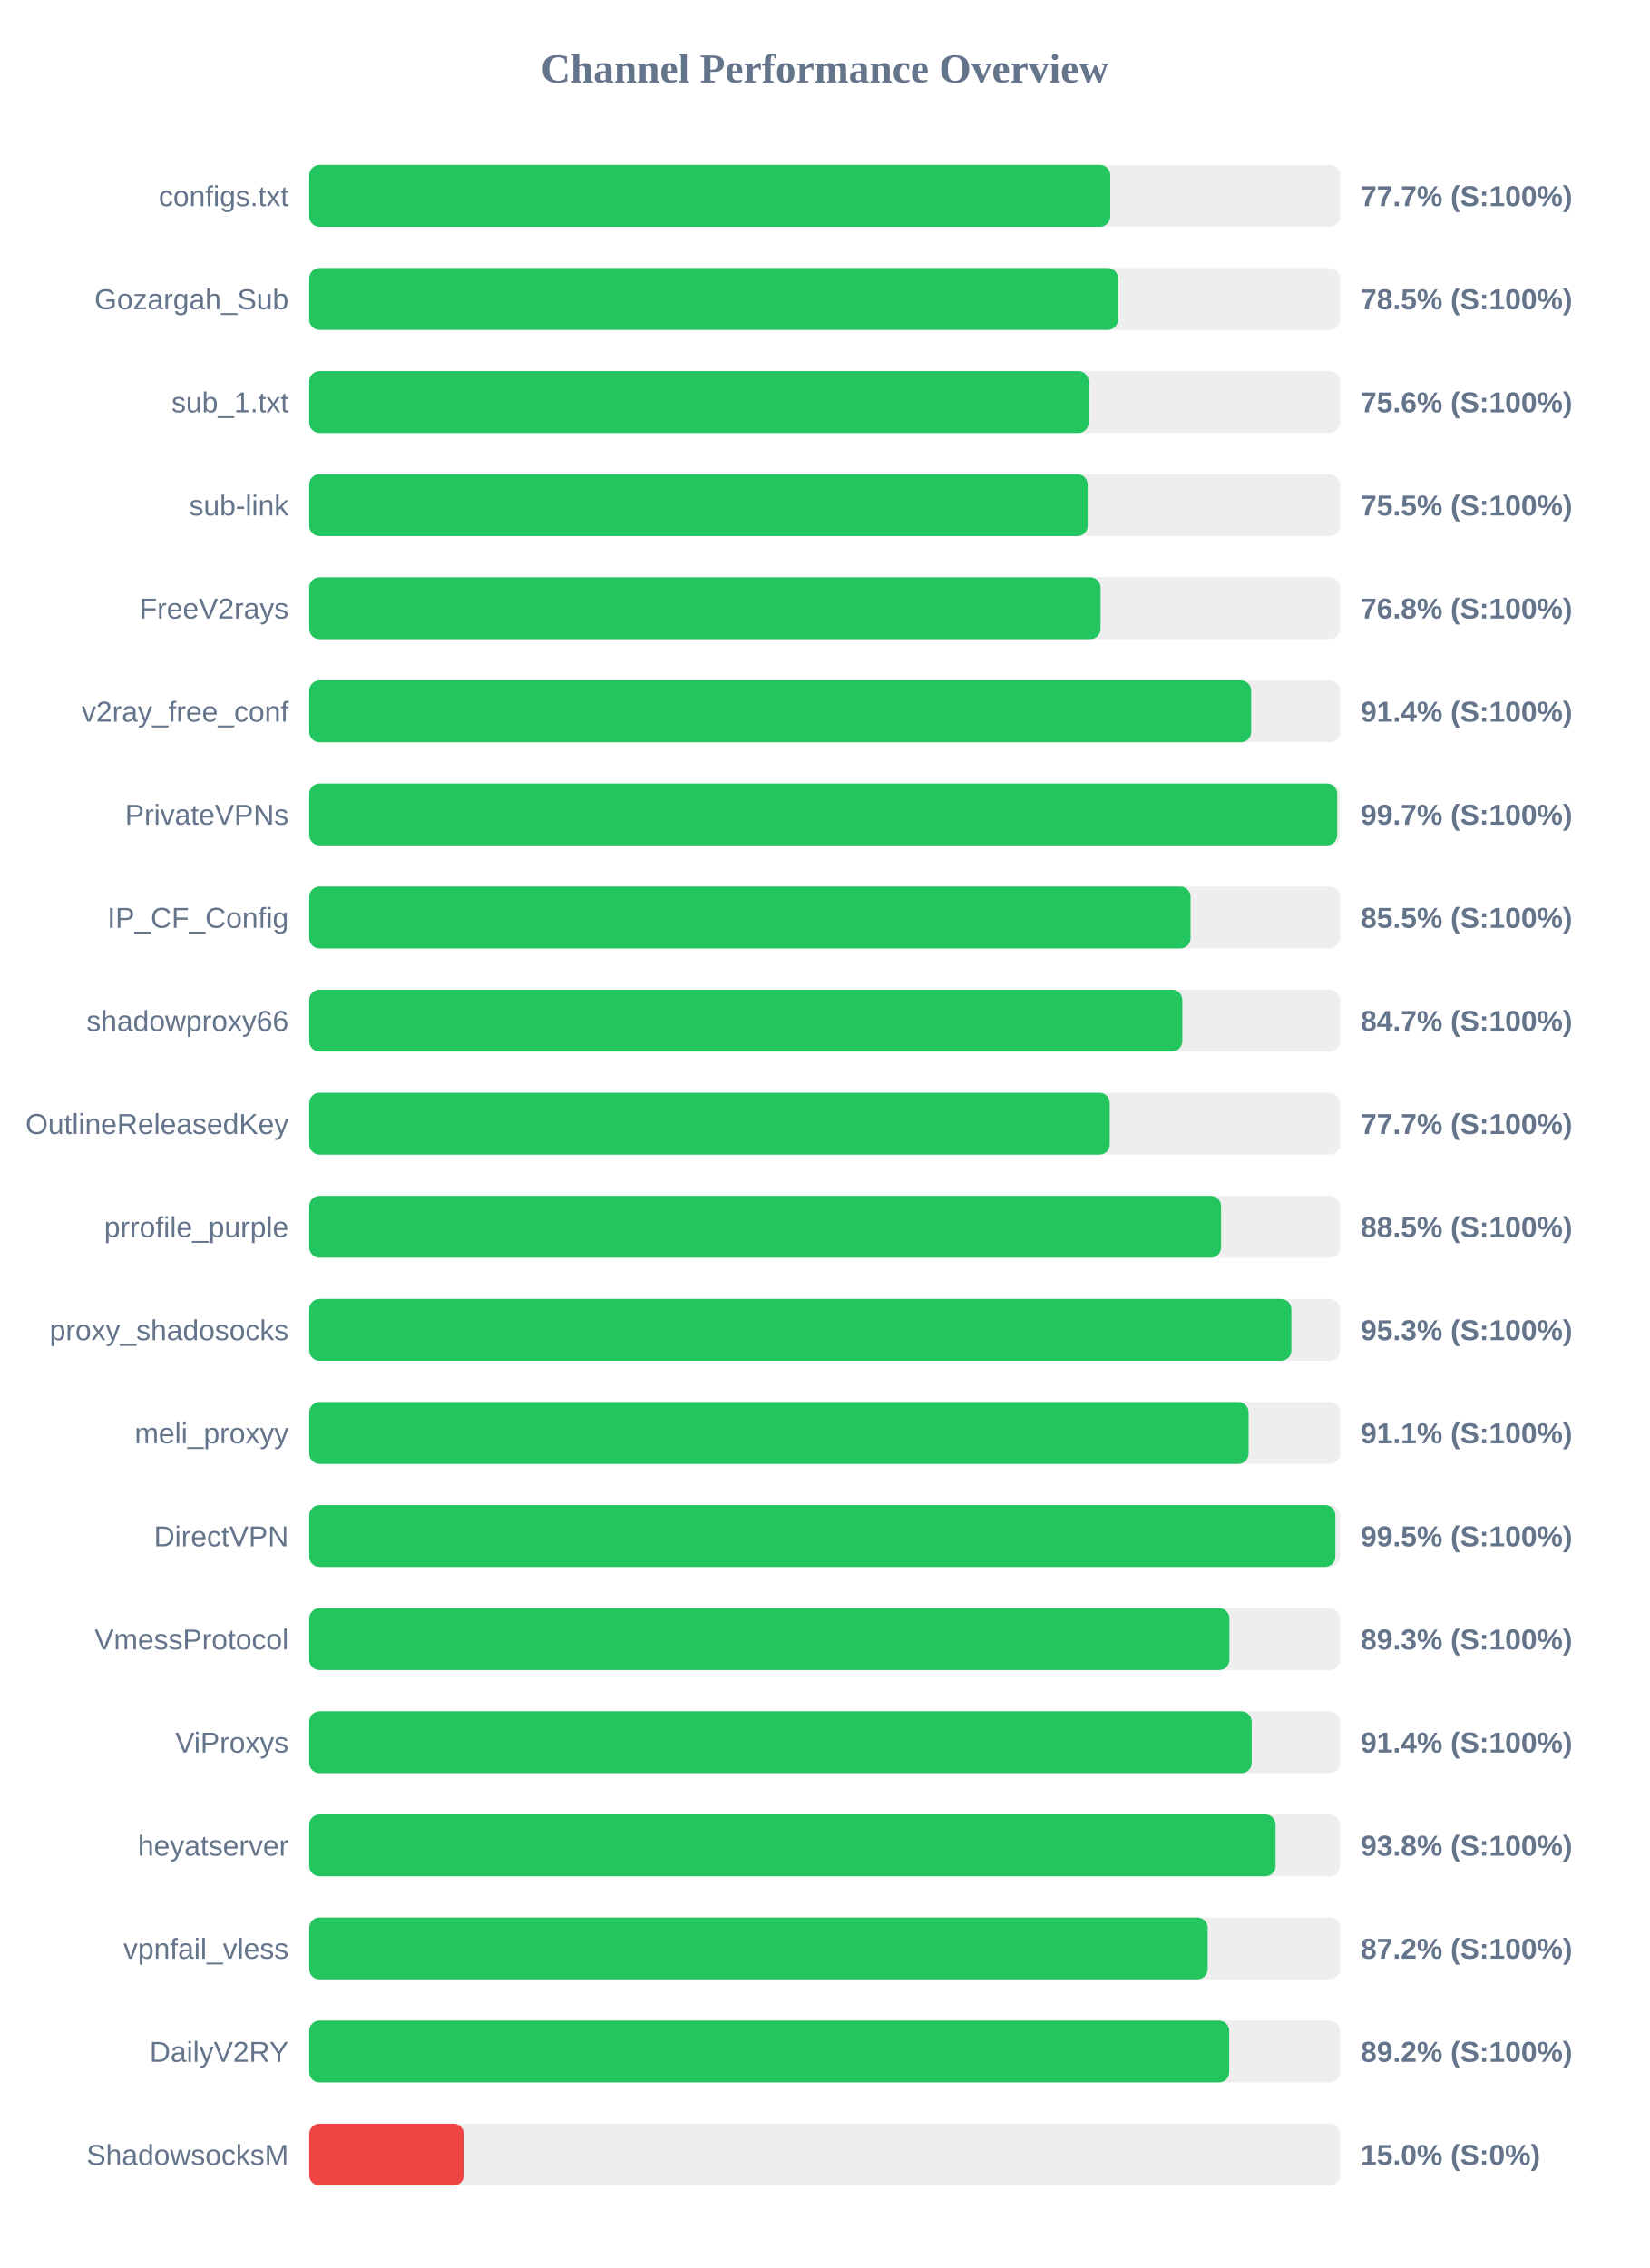
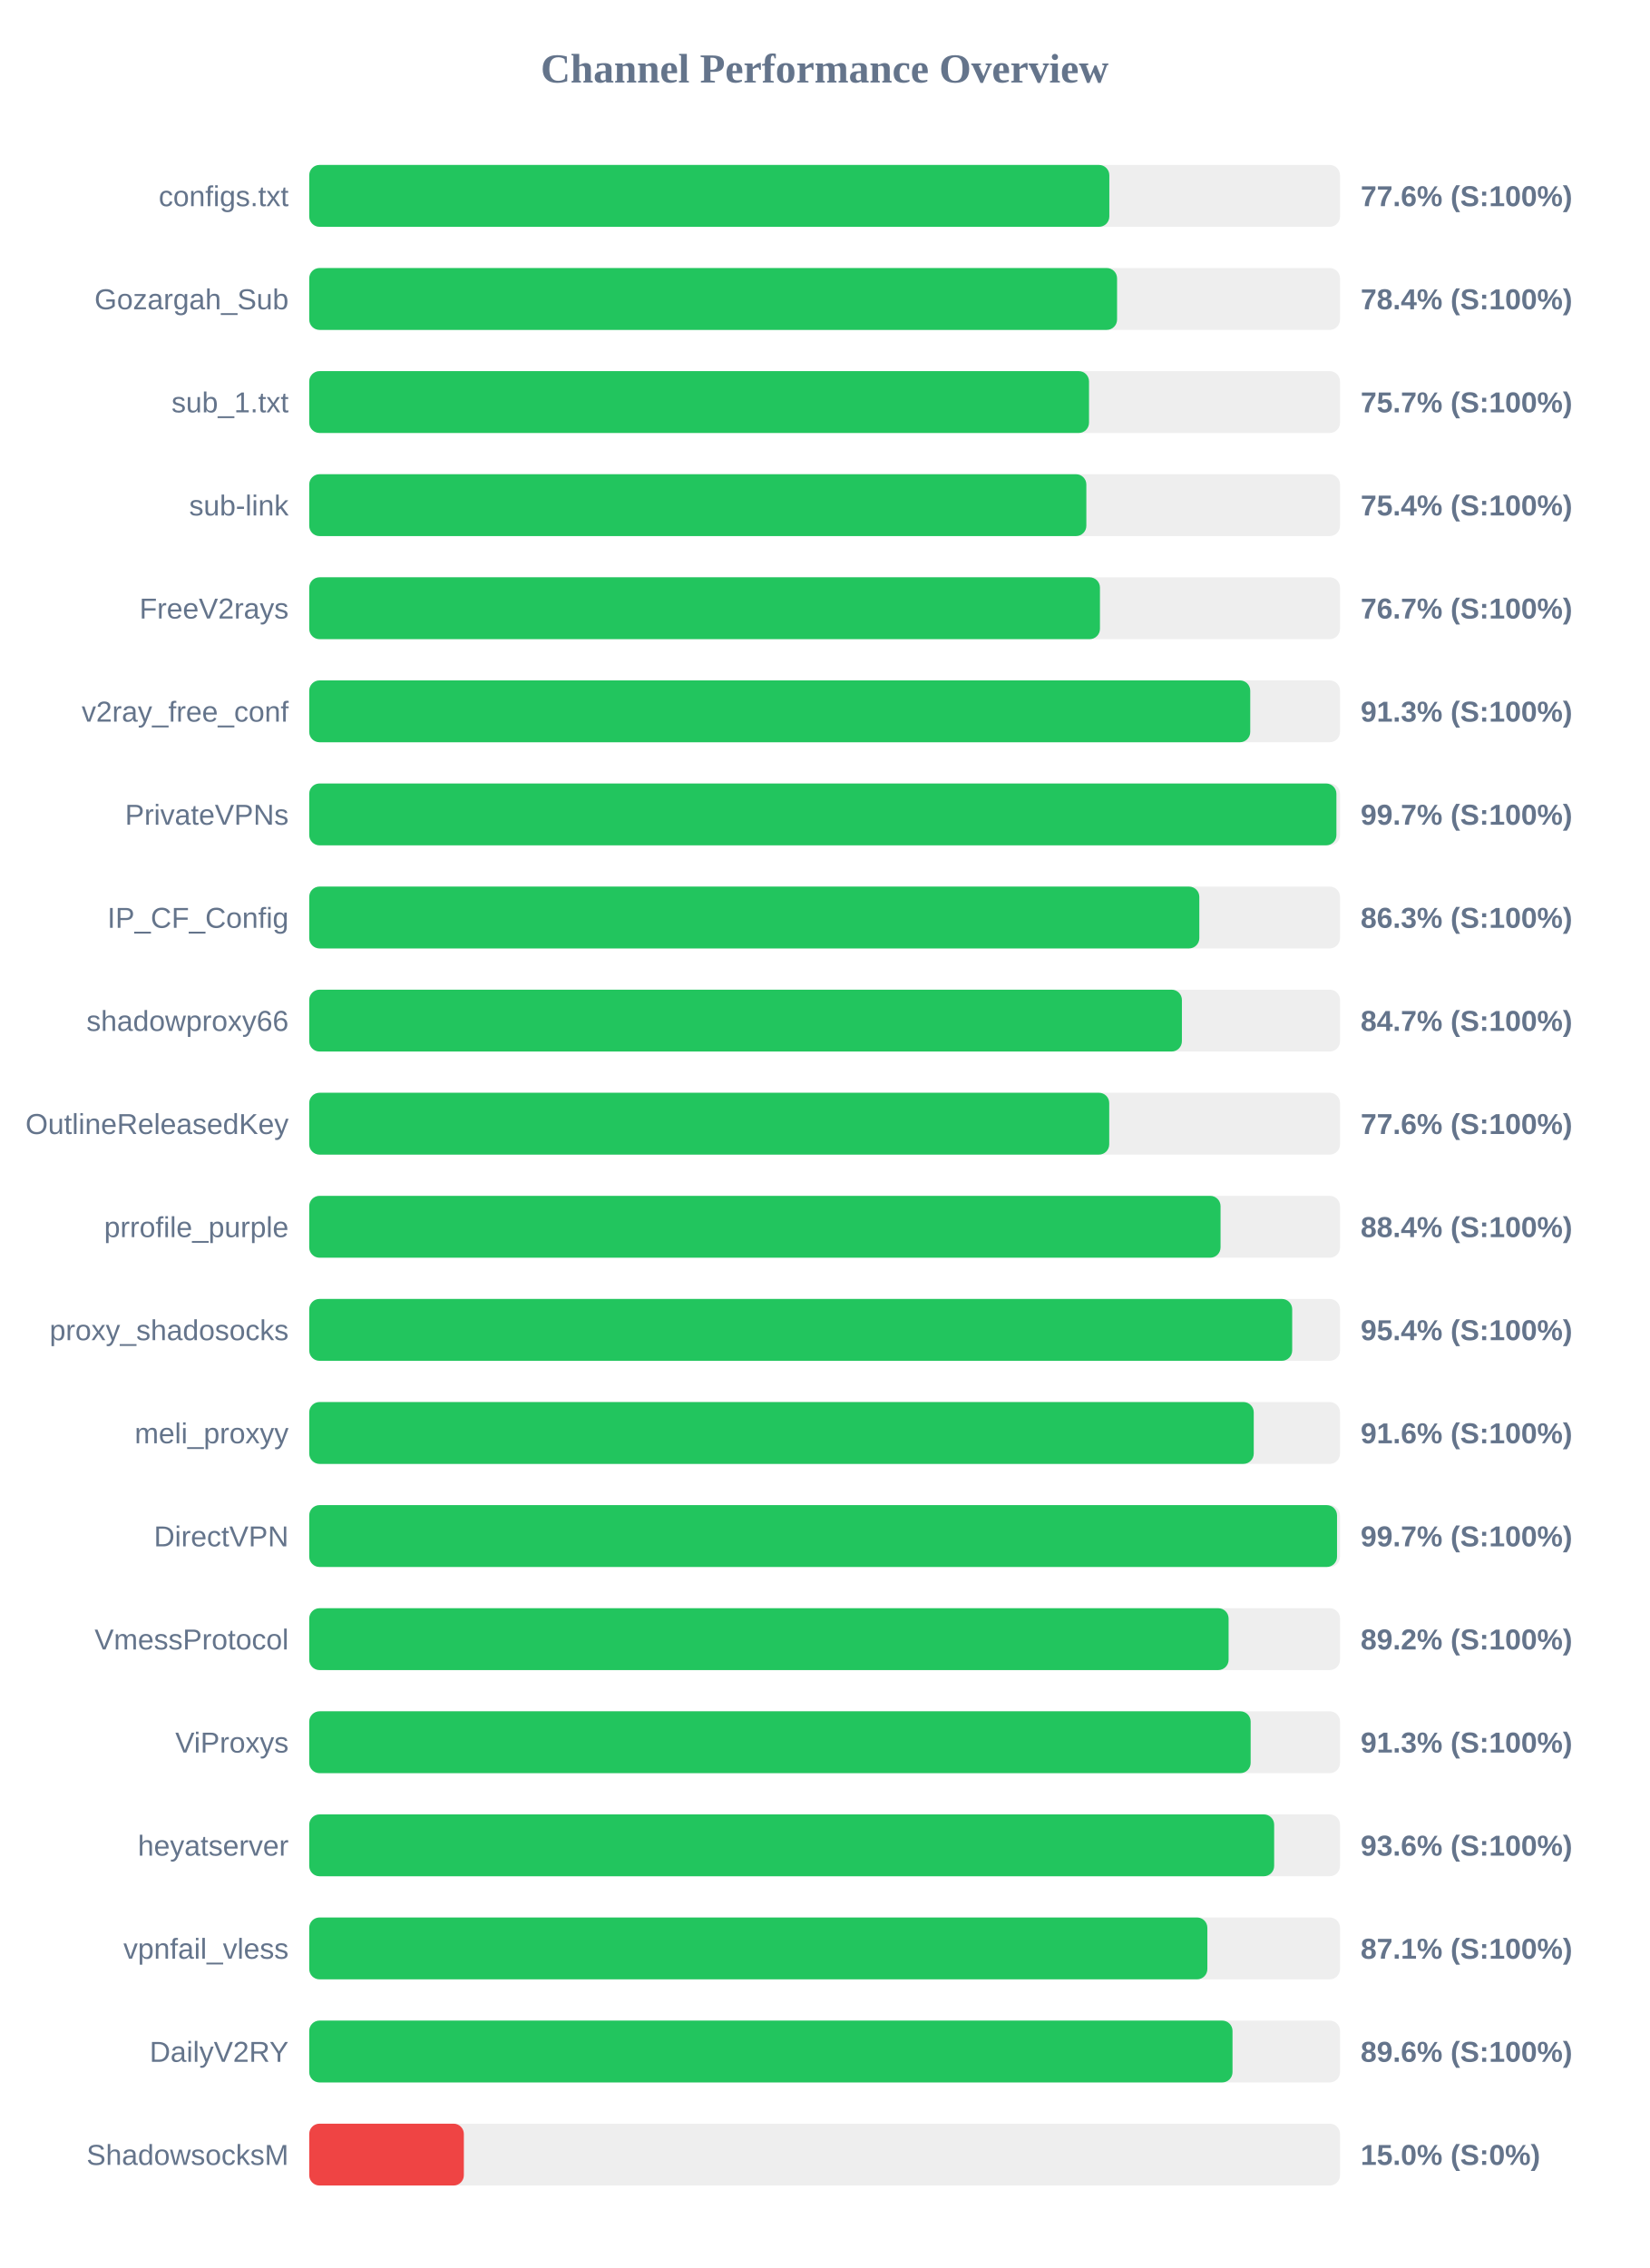
<svg xmlns="http://www.w3.org/2000/svg" width="800" height="1100" version="1.1">
  <style>
        .row { font: 14px Arial; fill: #64748b; }
        .score { font: bold 14px Arial; fill: #64748b; }
    </style>
  <text x="400" y="40" text-anchor="middle" font-size="20px" font-weight="bold" fill="#64748b">Channel Performance Overview</text>
  <rect x="150" y="80" width="500" height="30" fill="#eee" rx="5" />
-   <rect x="150" y="80" width="388.55" height="30" fill="#22c55e" rx="5" />
+   <rect x="150" y="80" width="388.1" height="30" fill="#22c55e" rx="5" />
  <text x="140" y="100" text-anchor="end" class="row">configs.txt</text>
-   <text x="660" y="100" text-anchor="start" class="score">77.7% (S:100%)</text>
+   <text x="660" y="100" text-anchor="start" class="score">77.6% (S:100%)</text>
  <rect x="150" y="130" width="500" height="30" fill="#eee" rx="5" />
-   <rect x="150" y="130" width="392.3" height="30" fill="#22c55e" rx="5" />
+   <rect x="150" y="130" width="391.85" height="30" fill="#22c55e" rx="5" />
  <text x="140" y="150" text-anchor="end" class="row">Gozargah_Sub</text>
-   <text x="660" y="150" text-anchor="start" class="score">78.5% (S:100%)</text>
+   <text x="660" y="150" text-anchor="start" class="score">78.4% (S:100%)</text>
  <rect x="150" y="180" width="500" height="30" fill="#eee" rx="5" />
-   <rect x="150" y="180" width="378.05" height="30" fill="#22c55e" rx="5" />
+   <rect x="150" y="180" width="378.25" height="30" fill="#22c55e" rx="5" />
  <text x="140" y="200" text-anchor="end" class="row">sub_1.txt</text>
-   <text x="660" y="200" text-anchor="start" class="score">75.6% (S:100%)</text>
+   <text x="660" y="200" text-anchor="start" class="score">75.7% (S:100%)</text>
  <rect x="150" y="230" width="500" height="30" fill="#eee" rx="5" />
-   <rect x="150" y="230" width="377.6" height="30" fill="#22c55e" rx="5" />
+   <rect x="150" y="230" width="376.95" height="30" fill="#22c55e" rx="5" />
  <text x="140" y="250" text-anchor="end" class="row">sub-link</text>
-   <text x="660" y="250" text-anchor="start" class="score">75.5% (S:100%)</text>
+   <text x="660" y="250" text-anchor="start" class="score">75.4% (S:100%)</text>
  <rect x="150" y="280" width="500" height="30" fill="#eee" rx="5" />
-   <rect x="150" y="280" width="383.85" height="30" fill="#22c55e" rx="5" />
+   <rect x="150" y="280" width="383.55" height="30" fill="#22c55e" rx="5" />
  <text x="140" y="300" text-anchor="end" class="row">FreeV2rays</text>
-   <text x="660" y="300" text-anchor="start" class="score">76.8% (S:100%)</text>
+   <text x="660" y="300" text-anchor="start" class="score">76.7% (S:100%)</text>
  <rect x="150" y="330" width="500" height="30" fill="#eee" rx="5" />
-   <rect x="150" y="330" width="456.9" height="30" fill="#22c55e" rx="5" />
+   <rect x="150" y="330" width="456.45" height="30" fill="#22c55e" rx="5" />
  <text x="140" y="350" text-anchor="end" class="row">v2ray_free_conf</text>
-   <text x="660" y="350" text-anchor="start" class="score">91.4% (S:100%)</text>
+   <text x="660" y="350" text-anchor="start" class="score">91.3% (S:100%)</text>
  <rect x="150" y="380" width="500" height="30" fill="#eee" rx="5" />
-   <rect x="150" y="380" width="498.65" height="30" fill="#22c55e" rx="5" />
+   <rect x="150" y="380" width="498.25" height="30" fill="#22c55e" rx="5" />
  <text x="140" y="400" text-anchor="end" class="row">PrivateVPNs</text>
  <text x="660" y="400" text-anchor="start" class="score">99.7% (S:100%)</text>
  <rect x="150" y="430" width="500" height="30" fill="#eee" rx="5" />
-   <rect x="150" y="430" width="427.5" height="30" fill="#22c55e" rx="5" />
+   <rect x="150" y="430" width="431.75" height="30" fill="#22c55e" rx="5" />
  <text x="140" y="450" text-anchor="end" class="row">IP_CF_Config</text>
-   <text x="660" y="450" text-anchor="start" class="score">85.5% (S:100%)</text>
+   <text x="660" y="450" text-anchor="start" class="score">86.3% (S:100%)</text>
  <rect x="150" y="480" width="500" height="30" fill="#eee" rx="5" />
-   <rect x="150" y="480" width="423.5" height="30" fill="#22c55e" rx="5" />
+   <rect x="150" y="480" width="423.3" height="30" fill="#22c55e" rx="5" />
  <text x="140" y="500" text-anchor="end" class="row">shadowproxy66</text>
  <text x="660" y="500" text-anchor="start" class="score">84.7% (S:100%)</text>
  <rect x="150" y="530" width="500" height="30" fill="#eee" rx="5" />
-   <rect x="150" y="530" width="388.3" height="30" fill="#22c55e" rx="5" />
+   <rect x="150" y="530" width="388.05" height="30" fill="#22c55e" rx="5" />
  <text x="140" y="550" text-anchor="end" class="row">OutlineReleasedKey</text>
-   <text x="660" y="550" text-anchor="start" class="score">77.7% (S:100%)</text>
+   <text x="660" y="550" text-anchor="start" class="score">77.6% (S:100%)</text>
  <rect x="150" y="580" width="500" height="30" fill="#eee" rx="5" />
-   <rect x="150" y="580" width="442.3" height="30" fill="#22c55e" rx="5" />
+   <rect x="150" y="580" width="442.05" height="30" fill="#22c55e" rx="5" />
  <text x="140" y="600" text-anchor="end" class="row">prrofile_purple</text>
-   <text x="660" y="600" text-anchor="start" class="score">88.5% (S:100%)</text>
+   <text x="660" y="600" text-anchor="start" class="score">88.4% (S:100%)</text>
  <rect x="150" y="630" width="500" height="30" fill="#eee" rx="5" />
-   <rect x="150" y="630" width="476.4" height="30" fill="#22c55e" rx="5" />
+   <rect x="150" y="630" width="476.8" height="30" fill="#22c55e" rx="5" />
  <text x="140" y="650" text-anchor="end" class="row">proxy_shadosocks</text>
-   <text x="660" y="650" text-anchor="start" class="score">95.3% (S:100%)</text>
+   <text x="660" y="650" text-anchor="start" class="score">95.4% (S:100%)</text>
  <rect x="150" y="680" width="500" height="30" fill="#eee" rx="5" />
-   <rect x="150" y="680" width="455.65" height="30" fill="#22c55e" rx="5" />
+   <rect x="150" y="680" width="458.15" height="30" fill="#22c55e" rx="5" />
  <text x="140" y="700" text-anchor="end" class="row">meli_proxyy</text>
-   <text x="660" y="700" text-anchor="start" class="score">91.1% (S:100%)</text>
+   <text x="660" y="700" text-anchor="start" class="score">91.6% (S:100%)</text>
  <rect x="150" y="730" width="500" height="30" fill="#eee" rx="5" />
-   <rect x="150" y="730" width="497.75" height="30" fill="#22c55e" rx="5" />
+   <rect x="150" y="730" width="498.55" height="30" fill="#22c55e" rx="5" />
  <text x="140" y="750" text-anchor="end" class="row">DirectVPN</text>
-   <text x="660" y="750" text-anchor="start" class="score">99.5% (S:100%)</text>
+   <text x="660" y="750" text-anchor="start" class="score">99.7% (S:100%)</text>
  <rect x="150" y="780" width="500" height="30" fill="#eee" rx="5" />
-   <rect x="150" y="780" width="446.35" height="30" fill="#22c55e" rx="5" />
+   <rect x="150" y="780" width="445.95" height="30" fill="#22c55e" rx="5" />
  <text x="140" y="800" text-anchor="end" class="row">VmessProtocol</text>
-   <text x="660" y="800" text-anchor="start" class="score">89.3% (S:100%)</text>
+   <text x="660" y="800" text-anchor="start" class="score">89.2% (S:100%)</text>
  <rect x="150" y="830" width="500" height="30" fill="#eee" rx="5" />
-   <rect x="150" y="830" width="457.15" height="30" fill="#22c55e" rx="5" />
+   <rect x="150" y="830" width="456.65" height="30" fill="#22c55e" rx="5" />
  <text x="140" y="850" text-anchor="end" class="row">ViProxys</text>
-   <text x="660" y="850" text-anchor="start" class="score">91.4% (S:100%)</text>
+   <text x="660" y="850" text-anchor="start" class="score">91.3% (S:100%)</text>
  <rect x="150" y="880" width="500" height="30" fill="#eee" rx="5" />
-   <rect x="150" y="880" width="468.75" height="30" fill="#22c55e" rx="5" />
+   <rect x="150" y="880" width="468.05" height="30" fill="#22c55e" rx="5" />
  <text x="140" y="900" text-anchor="end" class="row">heyatserver</text>
-   <text x="660" y="900" text-anchor="start" class="score">93.8% (S:100%)</text>
+   <text x="660" y="900" text-anchor="start" class="score">93.6% (S:100%)</text>
  <rect x="150" y="930" width="500" height="30" fill="#eee" rx="5" />
-   <rect x="150" y="930" width="435.8" height="30" fill="#22c55e" rx="5" />
+   <rect x="150" y="930" width="435.65" height="30" fill="#22c55e" rx="5" />
  <text x="140" y="950" text-anchor="end" class="row">vpnfail_vless</text>
-   <text x="660" y="950" text-anchor="start" class="score">87.2% (S:100%)</text>
+   <text x="660" y="950" text-anchor="start" class="score">87.1% (S:100%)</text>
  <rect x="150" y="980" width="500" height="30" fill="#eee" rx="5" />
-   <rect x="150" y="980" width="446.25" height="30" fill="#22c55e" rx="5" />
+   <rect x="150" y="980" width="447.85" height="30" fill="#22c55e" rx="5" />
  <text x="140" y="1000" text-anchor="end" class="row">DailyV2RY</text>
-   <text x="660" y="1000" text-anchor="start" class="score">89.2% (S:100%)</text>
+   <text x="660" y="1000" text-anchor="start" class="score">89.6% (S:100%)</text>
  <rect x="150" y="1030" width="500" height="30" fill="#eee" rx="5" />
  <rect x="150" y="1030" width="75.0" height="30" fill="#ef4444" rx="5" />
  <text x="140" y="1050" text-anchor="end" class="row">ShadowsocksM</text>
  <text x="660" y="1050" text-anchor="start" class="score">15.0% (S:0%)</text>
</svg>
